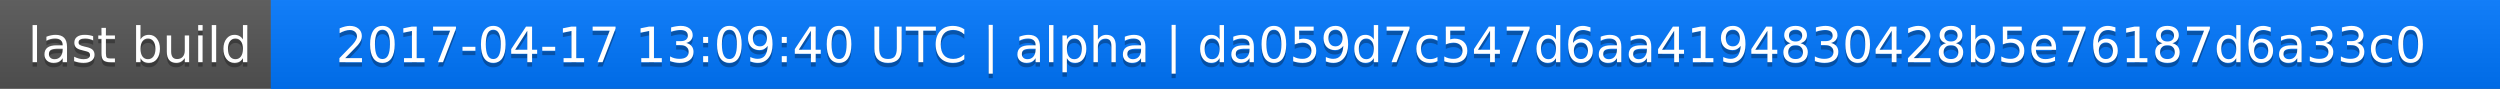
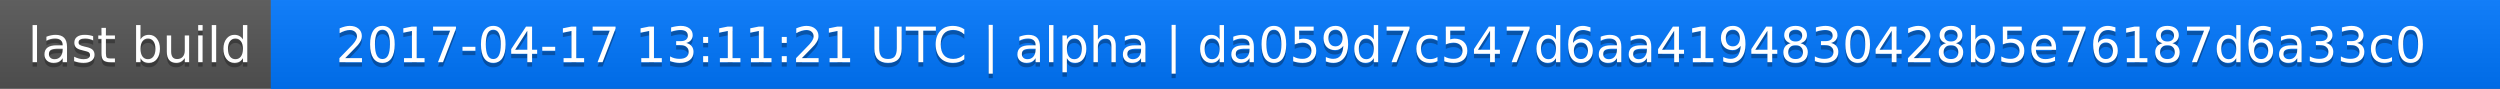
<svg xmlns="http://www.w3.org/2000/svg" width="563" height="20">
  <linearGradient id="a" x2="0" y2="100%">
    <stop offset="0" stop-color="#bbb" stop-opacity=".1" />
    <stop offset="1" stop-opacity=".1" />
  </linearGradient>
  <rect rx="0" width="563" height="20" fill="#555" />
  <rect rx="0" x="61" width="502" height="20" fill="#07f" />
  <path fill="#07f" d="M61 0h4v20h-4z" />
  <rect rx="0" width="563" height="20" fill="url(#a)" />
  <g fill="#fff" text-anchor="middle" font-family="DejaVu Sans,Verdana,Geneva,sans-serif" font-size="11">
    <text x="31.5" y="15" fill="#010101" fill-opacity=".3">last build</text>
    <text x="31.5" y="14">last build</text>
-     <text x="311" y="15" fill="#010101" fill-opacity=".3">2017-04-17 13:09:40 UTC | alpha | da059d7c547d6aa4194830428b5e76187d6a33c0</text>
-     <text x="311" y="14">2017-04-17 13:09:40 UTC | alpha | da059d7c547d6aa4194830428b5e76187d6a33c0</text>
+     <text x="311" y="15" fill="#010101" fill-opacity=".3">2017-04-17 13:11:21 UTC | alpha | da059d7c547d6aa4194830428b5e76187d6a33c0</text>
+     <text x="311" y="14">2017-04-17 13:11:21 UTC | alpha | da059d7c547d6aa4194830428b5e76187d6a33c0</text>
  </g>
</svg>
